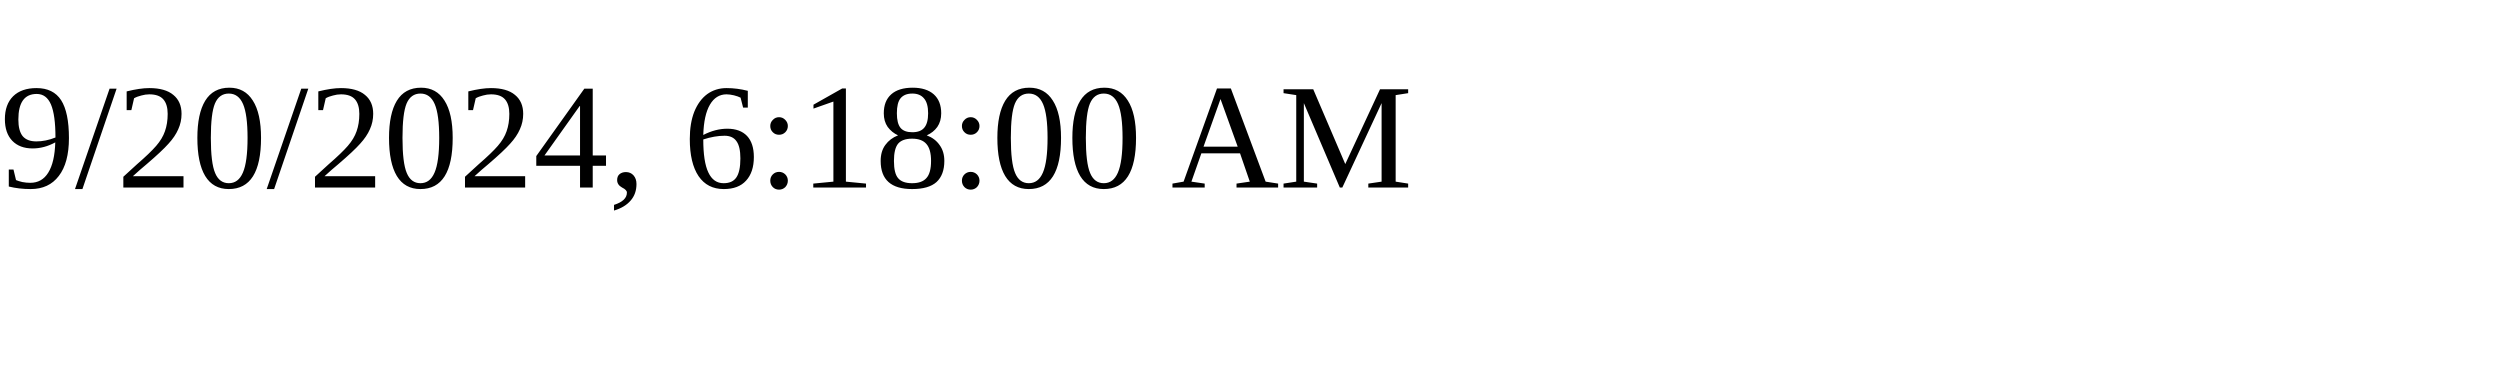
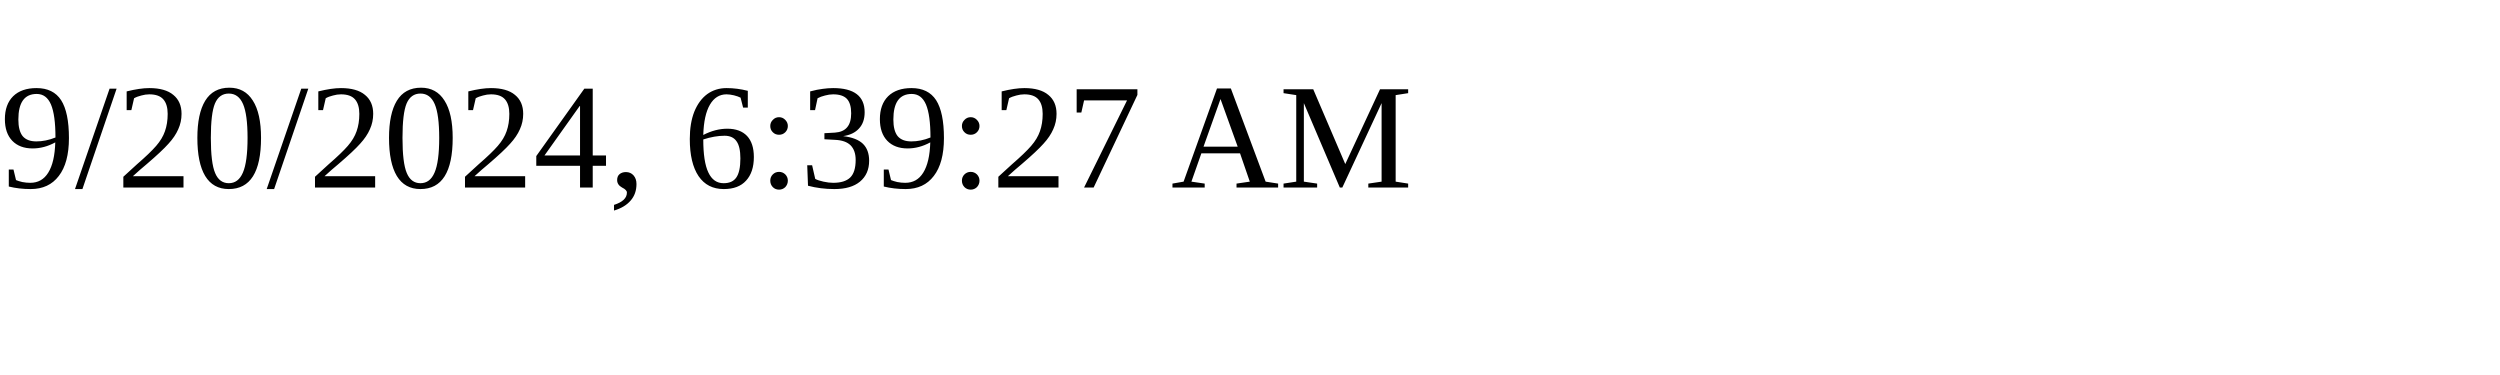
<svg xmlns="http://www.w3.org/2000/svg" height="30" width="200">
-   <text x="0" y="15">9/20/2024, 6:18:00 AM</text>
+   <text x="0" y="15">9/20/2024, 6:39:27 AM</text>
</svg>
